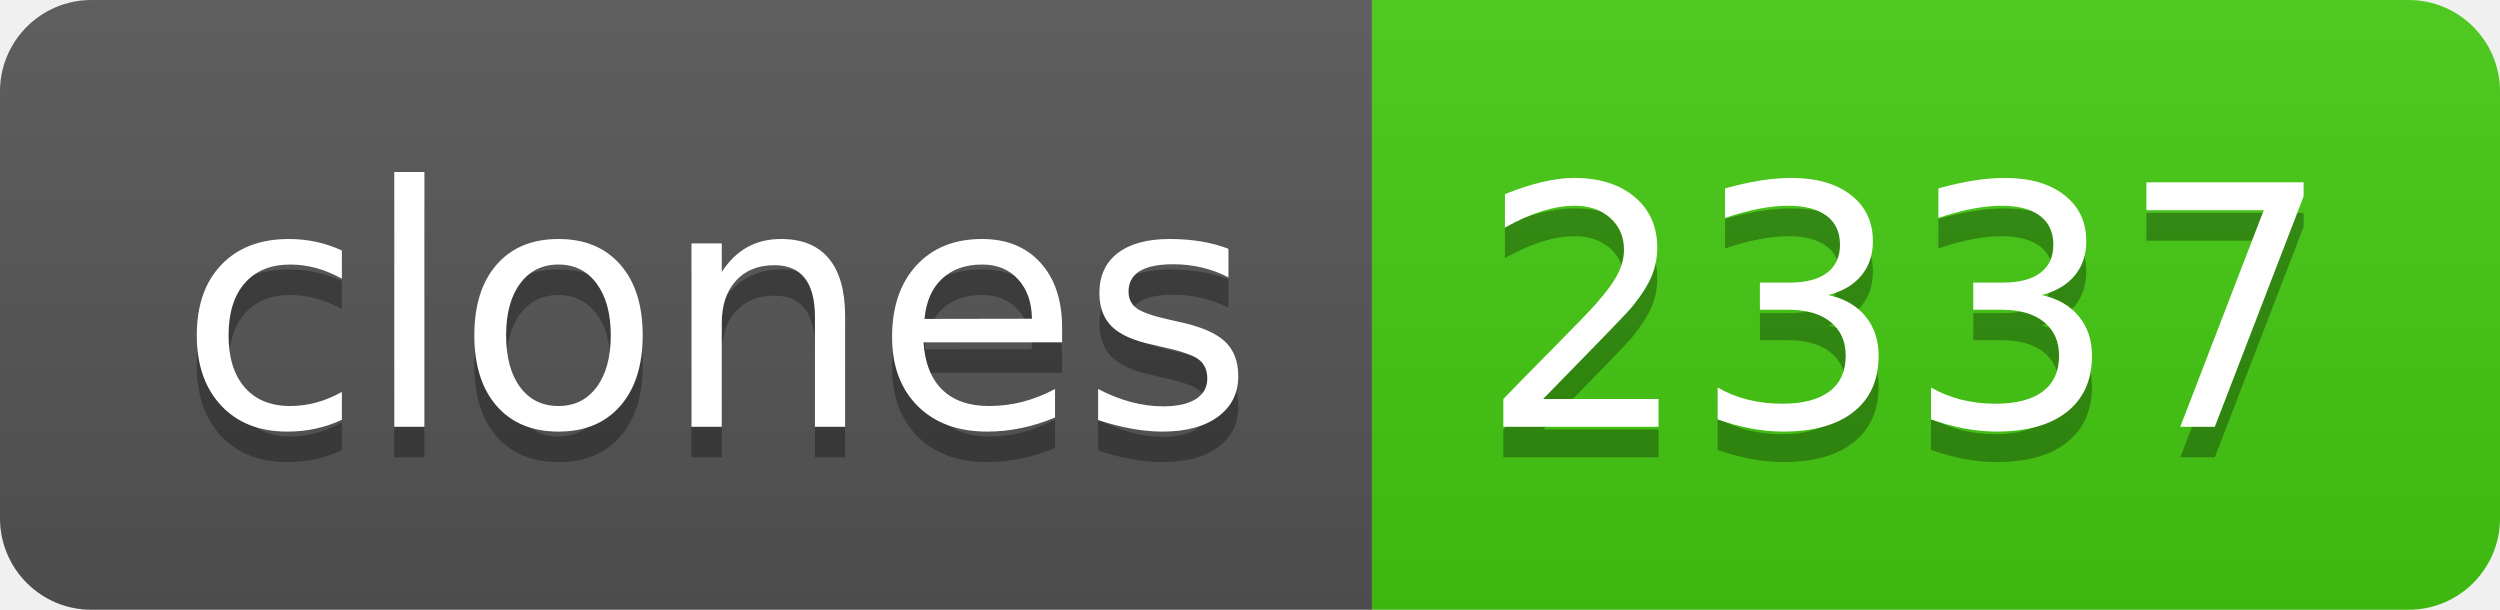
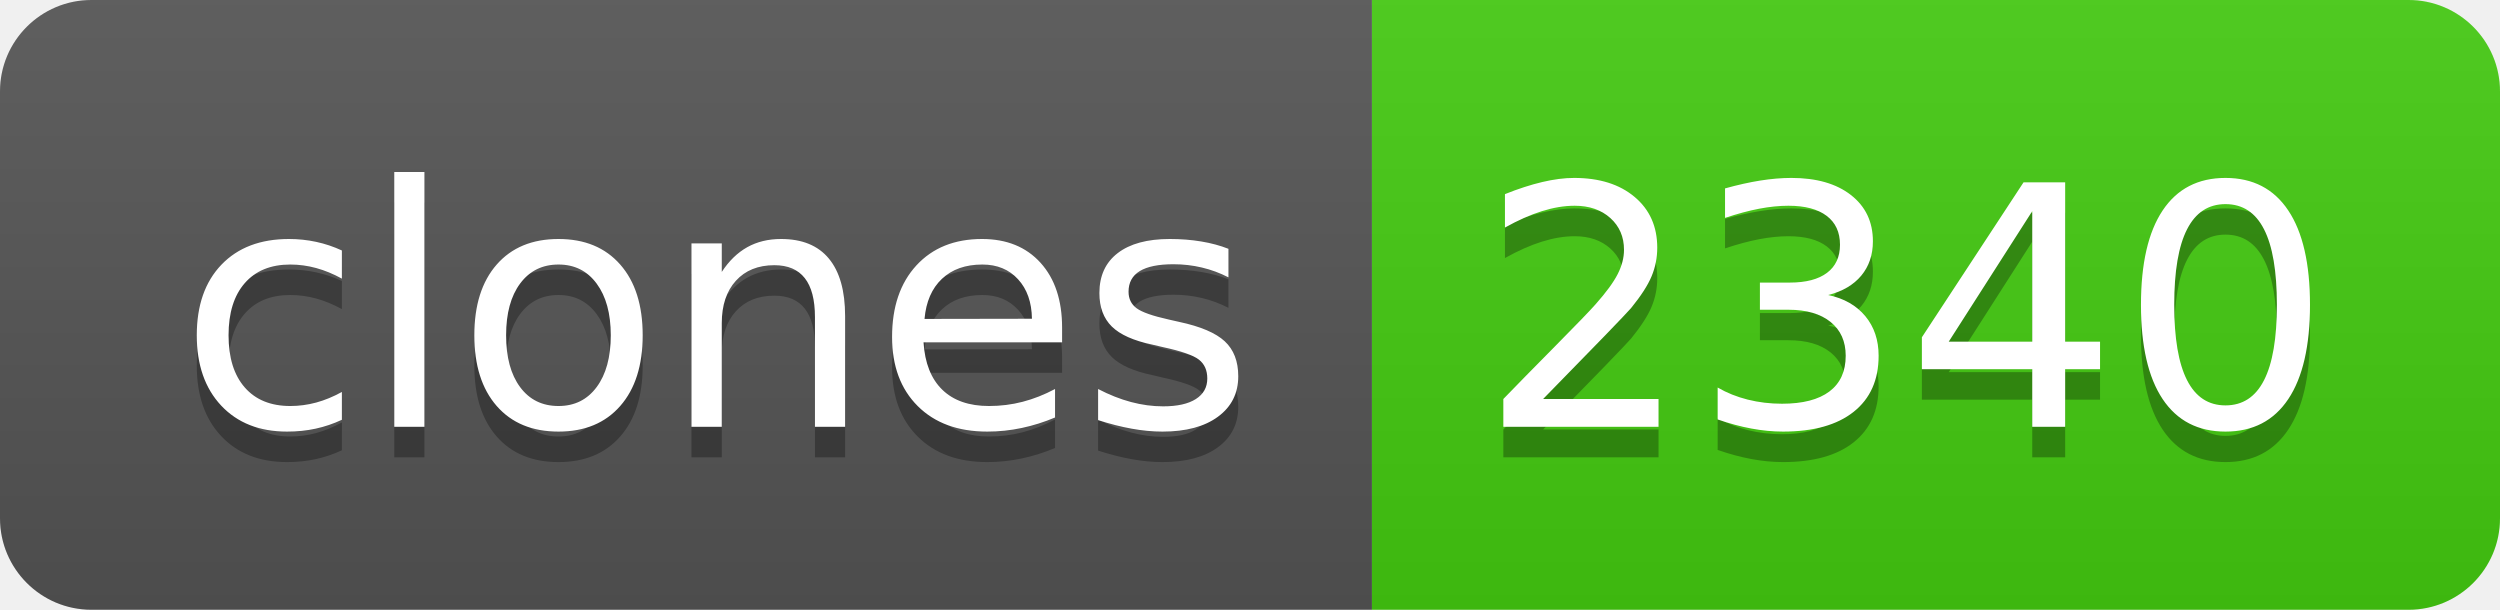
- <svg xmlns="http://www.w3.org/2000/svg" width="82" height="20" role="img" aria-label="clones: 2337">
+ <svg xmlns="http://www.w3.org/2000/svg" width="82" height="20" role="img" aria-label="clones: 2340">
  <linearGradient id="s" x2="0" y2="100%">
    <stop offset="0" stop-color="#bbb" stop-opacity=".1" />
    <stop offset="1" stop-opacity=".1" />
  </linearGradient>
  <clipPath id="r">
    <rect width="82" height="20" rx="3" fill="#fff" />
  </clipPath>
  <g clip-path="url(#r)">
    <rect width="45" height="20" fill="#555" />
    <rect x="45" width="37" height="20" fill="#4c1" />
    <rect width="82" height="20" fill="url(#s)" />
  </g>
  <g fill="#fff" text-anchor="middle" font-family="Verdana,Geneva,DejaVu Sans,sans-serif" text-rendering="geometricPrecision" font-size="110">
    <text aria-hidden="true" x="235" y="150" fill="#010101" fill-opacity=".3" transform="scale(.1)" textLength="350">clones</text>
    <text x="235" y="140" transform="scale(.1)" fill="#fff" textLength="350">clones</text>
-     <text aria-hidden="true" x="625" y="150" fill="#010101" fill-opacity=".3" transform="scale(.1)" textLength="270">2337</text>
-     <text x="625" y="140" transform="scale(.1)" fill="#fff" textLength="270">2337</text>
+     <text aria-hidden="true" x="625" y="150" fill="#010101" fill-opacity=".3" transform="scale(.1)" textLength="270">2340</text>
+     <text x="625" y="140" transform="scale(.1)" fill="#fff" textLength="270">2340</text>
  </g>
</svg>
